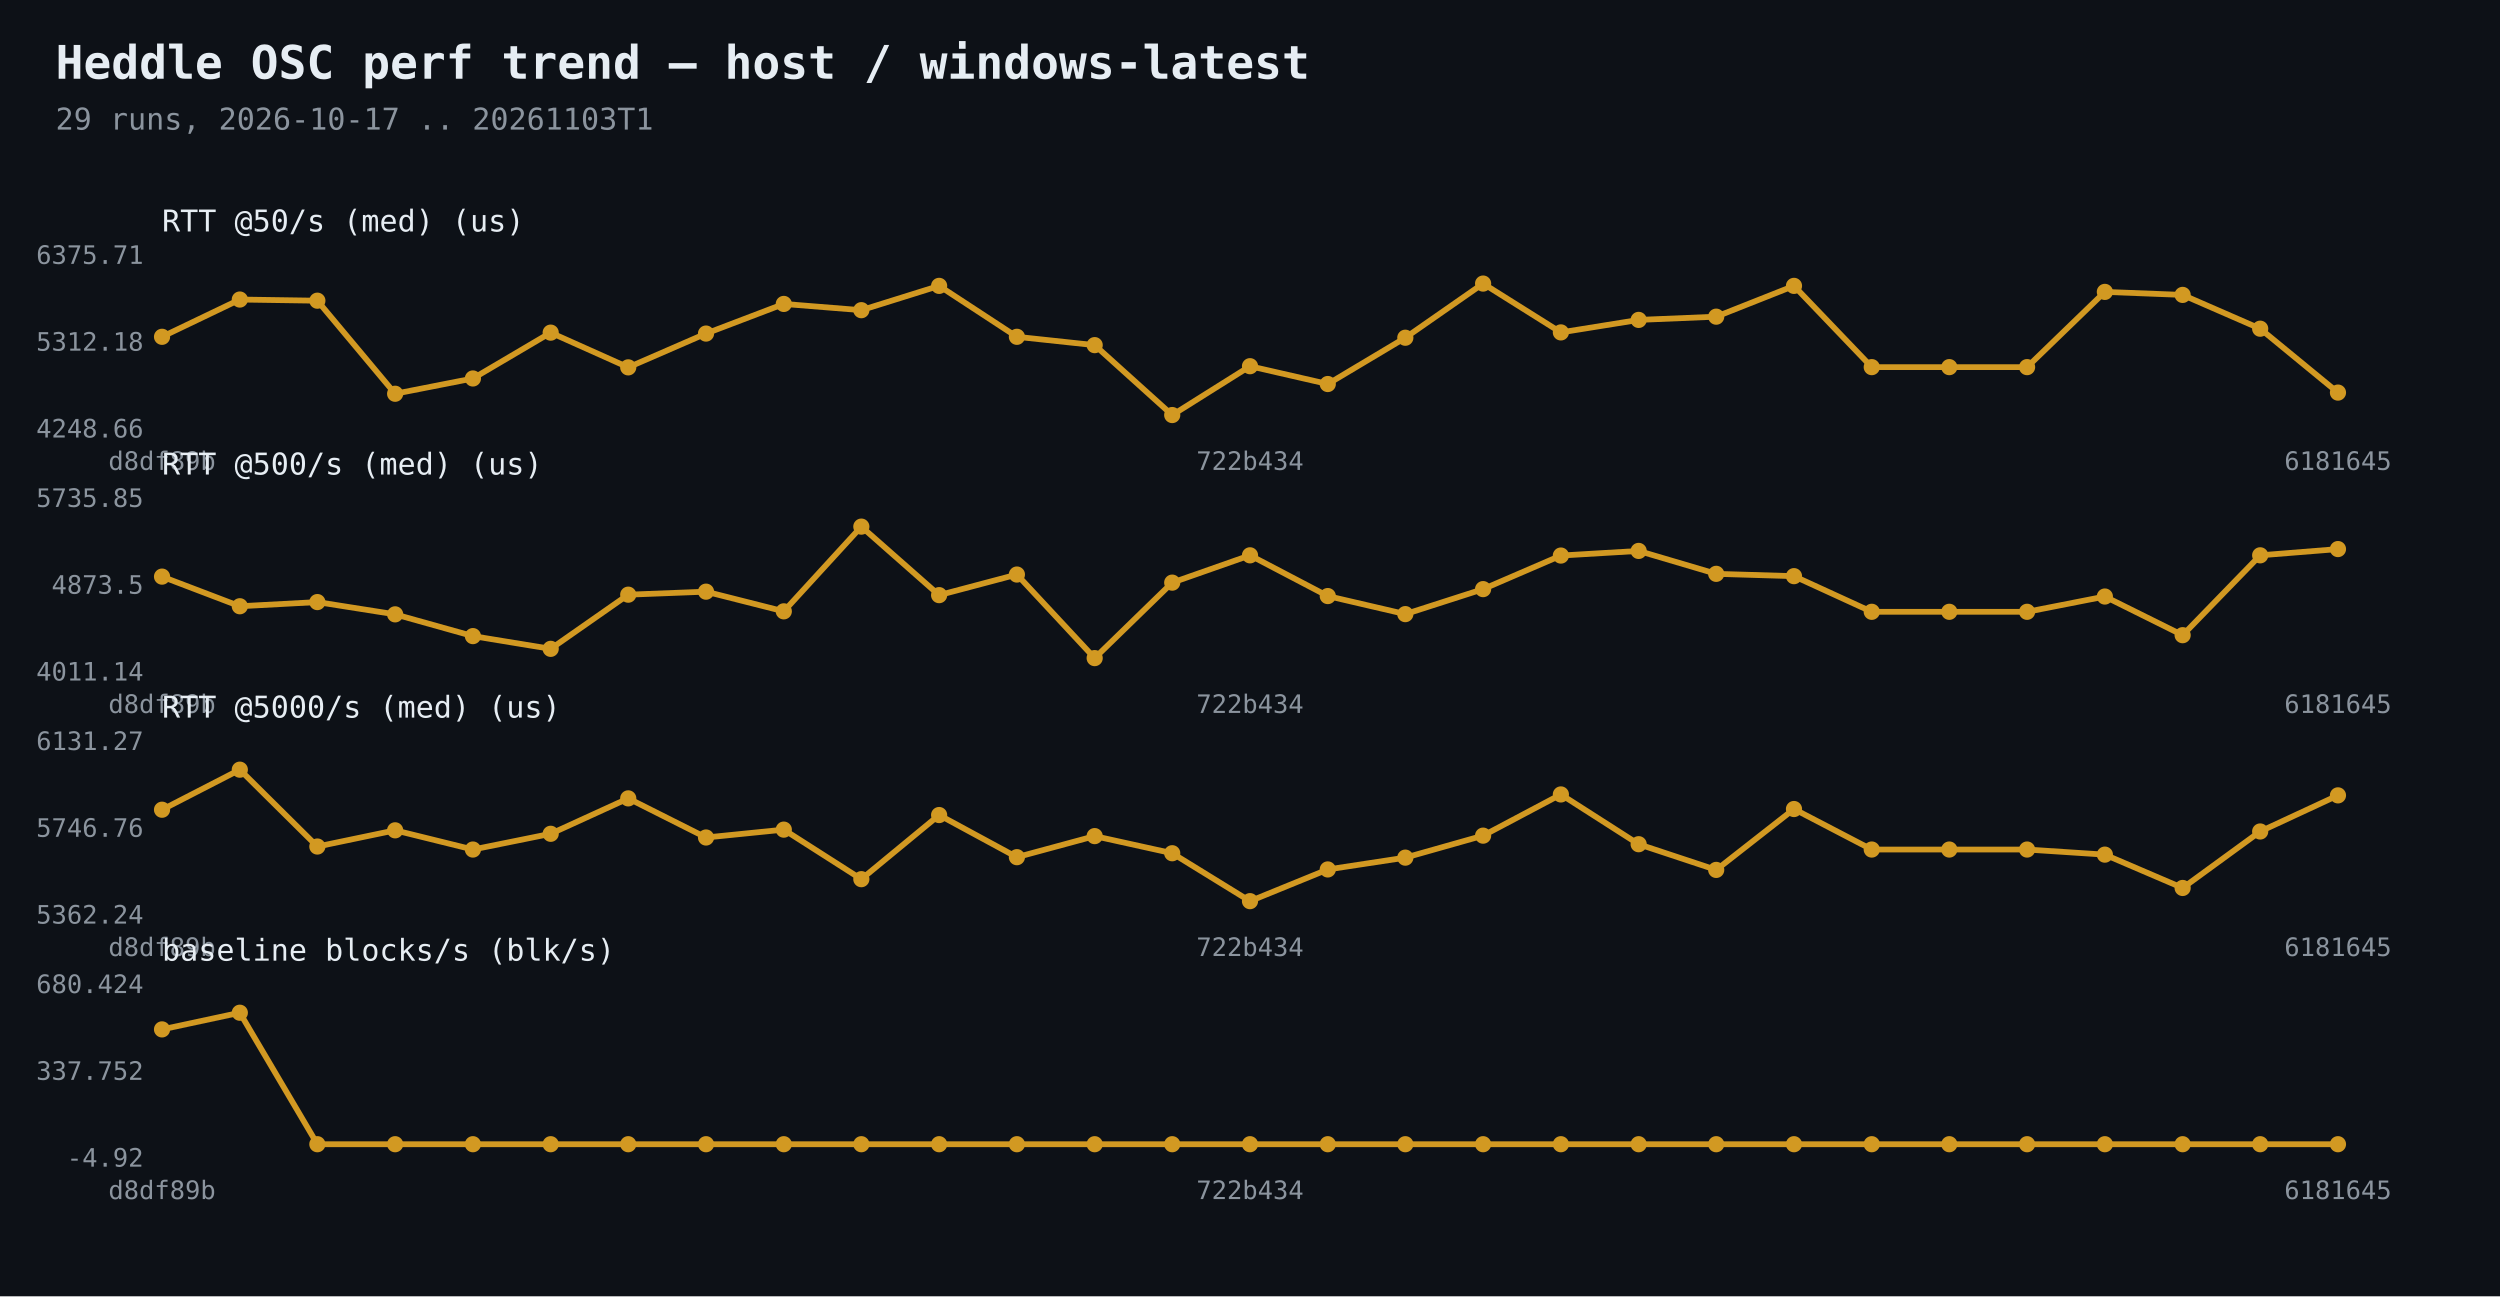
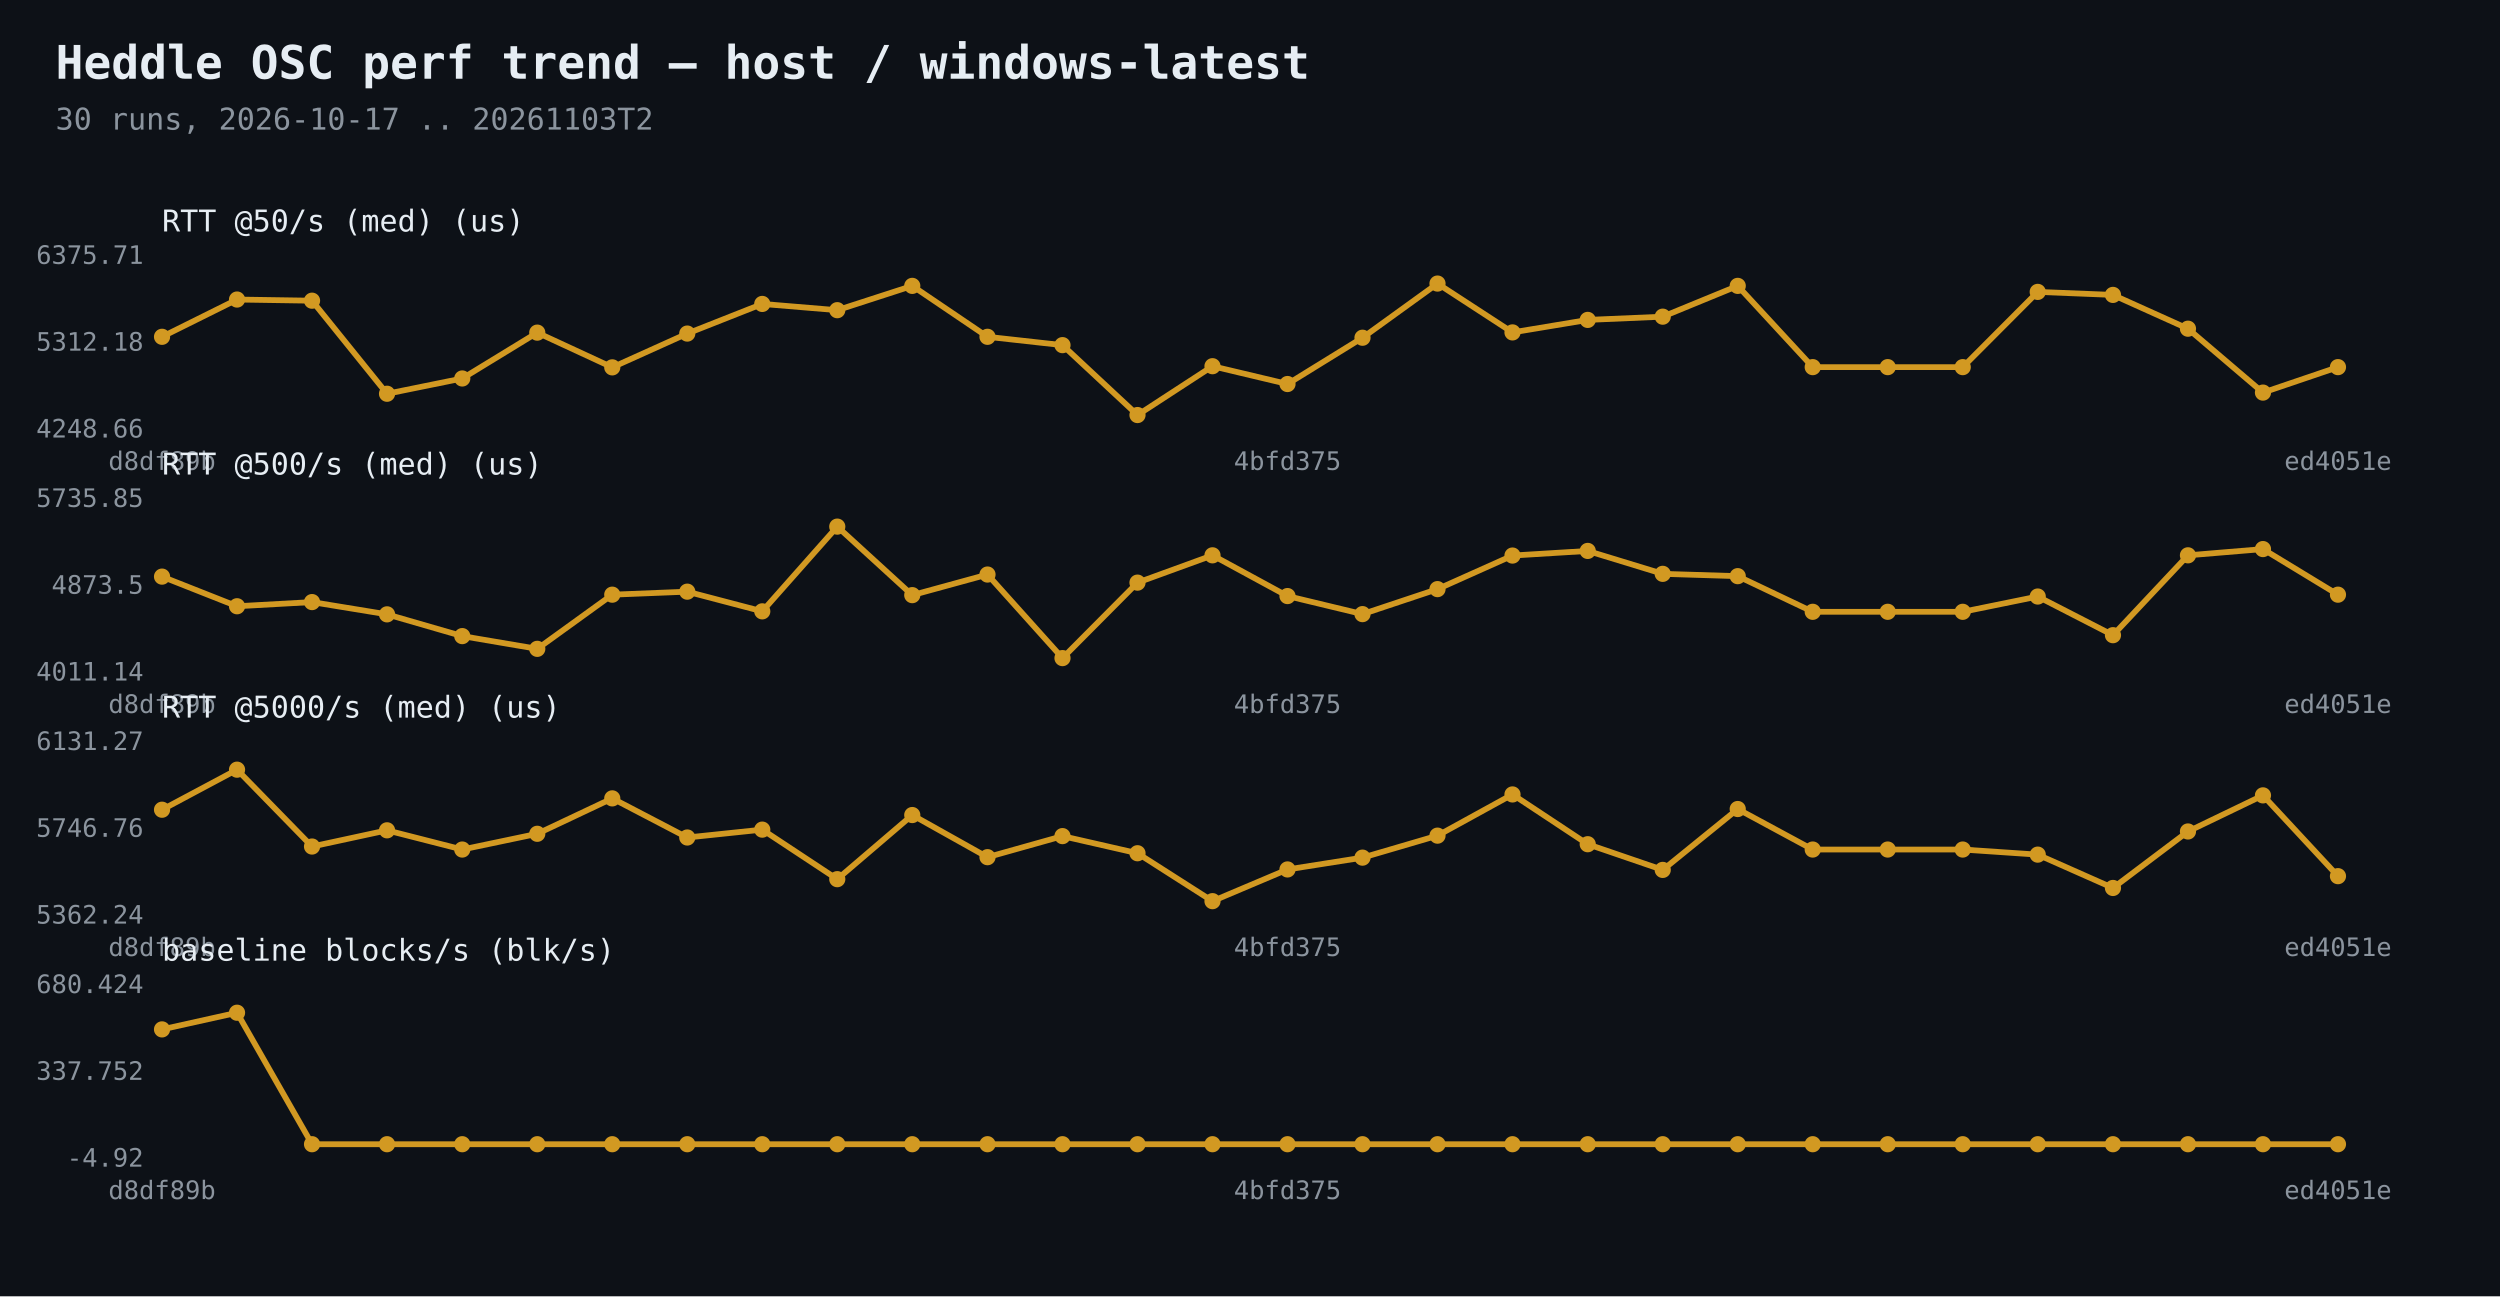
<svg xmlns="http://www.w3.org/2000/svg" width="1080" height="560" viewBox="0 0 1080 560">
  <rect width="1080" height="560" fill="#0d1117" />
  <text x="24" y="34" fill="#e6edf3" font-family="Consolas,monospace" font-size="20" font-weight="bold">Heddle OSC perf trend — host / windows-latest</text>
-   <text x="24" y="56" fill="#8b949e" font-family="Consolas,monospace" font-size="13">29 runs, 2026-10-17 .. 20261103T1</text>
-   <polyline points="70.0,145.5 103.6,129.4 137.1,129.9 170.7,170.1 204.3,163.5 237.9,143.7 271.4,158.7 305.0,144.1 338.6,131.3 372.1,134.0 405.7,123.5 439.3,145.5 472.9,149.1 506.4,179.3 540.0,158.2 573.6,165.9 607.1,145.9 640.7,122.5 674.3,143.6 707.9,138.2 741.4,136.8 775.0,123.5 808.6,158.6 842.1,158.6 875.7,158.6 909.3,126.1 942.9,127.4 976.4,142.0 1010.0,169.6" fill="none" stroke="#d29922" stroke-width="2.5" />
+   <text x="24" y="56" fill="#8b949e" font-family="Consolas,monospace" font-size="13">30 runs, 2026-10-17 .. 20261103T2</text>
+   <polyline points="70.0,145.5 102.4,129.4 134.8,129.9 167.2,170.1 199.7,163.5 232.1,143.7 264.5,158.7 296.9,144.1 329.3,131.3 361.7,134.0 394.1,123.5 426.6,145.5 459.0,149.1 491.4,179.3 523.8,158.2 556.2,165.9 588.6,145.9 621.0,122.5 653.4,143.6 685.9,138.2 718.3,136.8 750.7,123.5 783.1,158.6 815.5,158.6 847.9,158.6 880.3,126.1 912.8,127.4 945.2,142.0 977.6,169.6 1010.0,158.6" fill="none" stroke="#d29922" stroke-width="2.5" />
  <circle cx="70.0" cy="145.5" r="3.5" fill="#d29922" />
-   <circle cx="103.6" cy="129.4" r="3.5" fill="#d29922" />
-   <circle cx="137.1" cy="129.9" r="3.5" fill="#d29922" />
-   <circle cx="170.7" cy="170.1" r="3.5" fill="#d29922" />
-   <circle cx="204.3" cy="163.5" r="3.5" fill="#d29922" />
-   <circle cx="237.9" cy="143.7" r="3.5" fill="#d29922" />
-   <circle cx="271.4" cy="158.7" r="3.5" fill="#d29922" />
-   <circle cx="305.0" cy="144.1" r="3.5" fill="#d29922" />
-   <circle cx="338.6" cy="131.3" r="3.5" fill="#d29922" />
-   <circle cx="372.1" cy="134.0" r="3.5" fill="#d29922" />
-   <circle cx="405.7" cy="123.5" r="3.5" fill="#d29922" />
-   <circle cx="439.3" cy="145.5" r="3.5" fill="#d29922" />
-   <circle cx="472.9" cy="149.1" r="3.5" fill="#d29922" />
-   <circle cx="506.4" cy="179.3" r="3.5" fill="#d29922" />
-   <circle cx="540.0" cy="158.2" r="3.5" fill="#d29922" />
-   <circle cx="573.6" cy="165.9" r="3.5" fill="#d29922" />
-   <circle cx="607.1" cy="145.9" r="3.5" fill="#d29922" />
-   <circle cx="640.7" cy="122.5" r="3.5" fill="#d29922" />
-   <circle cx="674.3" cy="143.6" r="3.5" fill="#d29922" />
-   <circle cx="707.9" cy="138.2" r="3.5" fill="#d29922" />
-   <circle cx="741.4" cy="136.8" r="3.5" fill="#d29922" />
-   <circle cx="775.0" cy="123.5" r="3.5" fill="#d29922" />
-   <circle cx="808.6" cy="158.6" r="3.5" fill="#d29922" />
-   <circle cx="842.1" cy="158.6" r="3.5" fill="#d29922" />
-   <circle cx="875.7" cy="158.6" r="3.5" fill="#d29922" />
-   <circle cx="909.3" cy="126.1" r="3.5" fill="#d29922" />
-   <circle cx="942.9" cy="127.4" r="3.5" fill="#d29922" />
-   <circle cx="976.4" cy="142.0" r="3.5" fill="#d29922" />
-   <circle cx="1010.0" cy="169.6" r="3.5" fill="#d29922" />
+   <circle cx="102.4" cy="129.4" r="3.5" fill="#d29922" />
+   <circle cx="134.8" cy="129.9" r="3.5" fill="#d29922" />
+   <circle cx="167.2" cy="170.1" r="3.5" fill="#d29922" />
+   <circle cx="199.7" cy="163.5" r="3.5" fill="#d29922" />
+   <circle cx="232.1" cy="143.7" r="3.5" fill="#d29922" />
+   <circle cx="264.5" cy="158.7" r="3.5" fill="#d29922" />
+   <circle cx="296.9" cy="144.1" r="3.5" fill="#d29922" />
+   <circle cx="329.3" cy="131.3" r="3.5" fill="#d29922" />
+   <circle cx="361.7" cy="134.0" r="3.5" fill="#d29922" />
+   <circle cx="394.1" cy="123.5" r="3.5" fill="#d29922" />
+   <circle cx="426.6" cy="145.5" r="3.5" fill="#d29922" />
+   <circle cx="459.0" cy="149.1" r="3.5" fill="#d29922" />
+   <circle cx="491.4" cy="179.3" r="3.5" fill="#d29922" />
+   <circle cx="523.8" cy="158.2" r="3.5" fill="#d29922" />
+   <circle cx="556.2" cy="165.9" r="3.5" fill="#d29922" />
+   <circle cx="588.6" cy="145.9" r="3.5" fill="#d29922" />
+   <circle cx="621.0" cy="122.5" r="3.5" fill="#d29922" />
+   <circle cx="653.4" cy="143.6" r="3.5" fill="#d29922" />
+   <circle cx="685.9" cy="138.2" r="3.5" fill="#d29922" />
+   <circle cx="718.3" cy="136.8" r="3.5" fill="#d29922" />
+   <circle cx="750.7" cy="123.5" r="3.5" fill="#d29922" />
+   <circle cx="783.1" cy="158.6" r="3.5" fill="#d29922" />
+   <circle cx="815.5" cy="158.6" r="3.5" fill="#d29922" />
+   <circle cx="847.9" cy="158.6" r="3.5" fill="#d29922" />
+   <circle cx="880.3" cy="126.1" r="3.5" fill="#d29922" />
+   <circle cx="912.8" cy="127.4" r="3.5" fill="#d29922" />
+   <circle cx="945.2" cy="142.0" r="3.5" fill="#d29922" />
+   <circle cx="977.6" cy="169.6" r="3.5" fill="#d29922" />
+   <circle cx="1010.0" cy="158.6" r="3.5" fill="#d29922" />
  <text x="62" y="189.0" fill="#8b949e" font-family="Consolas,monospace" font-size="11" text-anchor="end">4248.66</text>
  <text x="62" y="151.5" fill="#8b949e" font-family="Consolas,monospace" font-size="11" text-anchor="end">5312.18</text>
  <text x="62" y="114.0" fill="#8b949e" font-family="Consolas,monospace" font-size="11" text-anchor="end">6375.71</text>
  <text x="70.0" y="203" fill="#8b949e" font-family="Consolas,monospace" font-size="11" text-anchor="middle">d8df89b</text>
-   <text x="540.0" y="203" fill="#8b949e" font-family="Consolas,monospace" font-size="11" text-anchor="middle">722b434</text>
-   <text x="1010.0" y="203" fill="#8b949e" font-family="Consolas,monospace" font-size="11" text-anchor="middle">6181645</text>
+   <text x="556.2" y="203" fill="#8b949e" font-family="Consolas,monospace" font-size="11" text-anchor="middle">4bfd375</text>
+   <text x="1010.0" y="203" fill="#8b949e" font-family="Consolas,monospace" font-size="11" text-anchor="middle">ed4051e</text>
  <text x="70" y="100" fill="#e6edf3" font-family="Consolas,monospace" font-size="13">RTT @50/s (med)  (us)</text>
-   <polyline points="70.0,249.1 103.6,261.9 137.1,260.1 170.7,265.4 204.3,274.8 237.9,280.3 271.4,256.9 305.0,255.6 338.6,264.1 372.1,227.5 405.7,257.1 439.3,248.2 472.9,284.3 506.4,251.7 540.0,239.9 573.6,257.5 607.1,265.3 640.7,254.5 674.3,240.0 707.9,238.0 741.4,247.9 775.0,248.9 808.6,264.3 842.1,264.3 875.7,264.3 909.3,257.7 942.9,274.4 976.4,239.9 1010.0,237.2" fill="none" stroke="#d29922" stroke-width="2.5" />
+   <polyline points="70.0,249.1 102.4,261.9 134.8,260.1 167.2,265.4 199.7,274.8 232.1,280.3 264.5,256.9 296.9,255.6 329.3,264.1 361.7,227.5 394.1,257.1 426.6,248.2 459.0,284.3 491.4,251.7 523.8,239.9 556.2,257.5 588.6,265.3 621.0,254.5 653.4,240.0 685.9,238.0 718.3,247.9 750.7,248.9 783.1,264.3 815.5,264.3 847.9,264.3 880.3,257.7 912.8,274.4 945.2,239.9 977.6,237.2 1010.0,256.9" fill="none" stroke="#d29922" stroke-width="2.5" />
  <circle cx="70.0" cy="249.1" r="3.5" fill="#d29922" />
-   <circle cx="103.6" cy="261.9" r="3.5" fill="#d29922" />
-   <circle cx="137.1" cy="260.1" r="3.5" fill="#d29922" />
-   <circle cx="170.7" cy="265.4" r="3.5" fill="#d29922" />
-   <circle cx="204.3" cy="274.8" r="3.5" fill="#d29922" />
-   <circle cx="237.9" cy="280.3" r="3.5" fill="#d29922" />
-   <circle cx="271.4" cy="256.9" r="3.5" fill="#d29922" />
-   <circle cx="305.0" cy="255.6" r="3.5" fill="#d29922" />
-   <circle cx="338.6" cy="264.1" r="3.5" fill="#d29922" />
-   <circle cx="372.1" cy="227.5" r="3.5" fill="#d29922" />
-   <circle cx="405.7" cy="257.1" r="3.5" fill="#d29922" />
-   <circle cx="439.3" cy="248.2" r="3.5" fill="#d29922" />
-   <circle cx="472.9" cy="284.3" r="3.5" fill="#d29922" />
-   <circle cx="506.4" cy="251.7" r="3.5" fill="#d29922" />
-   <circle cx="540.0" cy="239.9" r="3.5" fill="#d29922" />
-   <circle cx="573.6" cy="257.5" r="3.5" fill="#d29922" />
-   <circle cx="607.1" cy="265.3" r="3.5" fill="#d29922" />
-   <circle cx="640.7" cy="254.5" r="3.5" fill="#d29922" />
-   <circle cx="674.3" cy="240.0" r="3.5" fill="#d29922" />
-   <circle cx="707.9" cy="238.0" r="3.5" fill="#d29922" />
-   <circle cx="741.4" cy="247.9" r="3.5" fill="#d29922" />
-   <circle cx="775.0" cy="248.9" r="3.5" fill="#d29922" />
-   <circle cx="808.6" cy="264.3" r="3.5" fill="#d29922" />
-   <circle cx="842.1" cy="264.3" r="3.5" fill="#d29922" />
-   <circle cx="875.7" cy="264.3" r="3.5" fill="#d29922" />
-   <circle cx="909.3" cy="257.7" r="3.5" fill="#d29922" />
-   <circle cx="942.9" cy="274.4" r="3.5" fill="#d29922" />
-   <circle cx="976.4" cy="239.9" r="3.5" fill="#d29922" />
-   <circle cx="1010.0" cy="237.2" r="3.5" fill="#d29922" />
+   <circle cx="102.4" cy="261.9" r="3.5" fill="#d29922" />
+   <circle cx="134.8" cy="260.1" r="3.5" fill="#d29922" />
+   <circle cx="167.2" cy="265.4" r="3.5" fill="#d29922" />
+   <circle cx="199.7" cy="274.8" r="3.5" fill="#d29922" />
+   <circle cx="232.1" cy="280.3" r="3.5" fill="#d29922" />
+   <circle cx="264.5" cy="256.9" r="3.5" fill="#d29922" />
+   <circle cx="296.9" cy="255.6" r="3.5" fill="#d29922" />
+   <circle cx="329.3" cy="264.1" r="3.5" fill="#d29922" />
+   <circle cx="361.7" cy="227.5" r="3.5" fill="#d29922" />
+   <circle cx="394.1" cy="257.1" r="3.5" fill="#d29922" />
+   <circle cx="426.6" cy="248.2" r="3.5" fill="#d29922" />
+   <circle cx="459.0" cy="284.3" r="3.5" fill="#d29922" />
+   <circle cx="491.4" cy="251.7" r="3.5" fill="#d29922" />
+   <circle cx="523.8" cy="239.9" r="3.5" fill="#d29922" />
+   <circle cx="556.2" cy="257.5" r="3.5" fill="#d29922" />
+   <circle cx="588.6" cy="265.3" r="3.5" fill="#d29922" />
+   <circle cx="621.0" cy="254.5" r="3.5" fill="#d29922" />
+   <circle cx="653.4" cy="240.0" r="3.5" fill="#d29922" />
+   <circle cx="685.9" cy="238.0" r="3.5" fill="#d29922" />
+   <circle cx="718.3" cy="247.9" r="3.5" fill="#d29922" />
+   <circle cx="750.7" cy="248.9" r="3.5" fill="#d29922" />
+   <circle cx="783.1" cy="264.3" r="3.5" fill="#d29922" />
+   <circle cx="815.5" cy="264.3" r="3.5" fill="#d29922" />
+   <circle cx="847.9" cy="264.3" r="3.5" fill="#d29922" />
+   <circle cx="880.3" cy="257.7" r="3.5" fill="#d29922" />
+   <circle cx="912.8" cy="274.4" r="3.5" fill="#d29922" />
+   <circle cx="945.2" cy="239.9" r="3.5" fill="#d29922" />
+   <circle cx="977.6" cy="237.2" r="3.5" fill="#d29922" />
+   <circle cx="1010.0" cy="256.9" r="3.5" fill="#d29922" />
  <text x="62" y="294.0" fill="#8b949e" font-family="Consolas,monospace" font-size="11" text-anchor="end">4011.14</text>
  <text x="62" y="256.5" fill="#8b949e" font-family="Consolas,monospace" font-size="11" text-anchor="end">4873.5</text>
  <text x="62" y="219.0" fill="#8b949e" font-family="Consolas,monospace" font-size="11" text-anchor="end">5735.85</text>
  <text x="70.0" y="308" fill="#8b949e" font-family="Consolas,monospace" font-size="11" text-anchor="middle">d8df89b</text>
-   <text x="540.0" y="308" fill="#8b949e" font-family="Consolas,monospace" font-size="11" text-anchor="middle">722b434</text>
-   <text x="1010.0" y="308" fill="#8b949e" font-family="Consolas,monospace" font-size="11" text-anchor="middle">6181645</text>
+   <text x="556.2" y="308" fill="#8b949e" font-family="Consolas,monospace" font-size="11" text-anchor="middle">4bfd375</text>
+   <text x="1010.0" y="308" fill="#8b949e" font-family="Consolas,monospace" font-size="11" text-anchor="middle">ed4051e</text>
  <text x="70" y="205" fill="#e6edf3" font-family="Consolas,monospace" font-size="13">RTT @500/s (med)  (us)</text>
-   <polyline points="70.0,349.8 103.6,332.5 137.1,365.7 170.7,358.7 204.3,367.0 237.9,360.2 271.4,344.9 305.0,361.8 338.6,358.4 372.1,379.8 405.7,352.1 439.3,370.3 472.9,361.2 506.4,368.6 540.0,389.3 573.6,375.6 607.1,370.5 640.7,361.0 674.3,343.2 707.9,364.7 741.4,375.8 775.0,349.5 808.6,367.0 842.1,367.0 875.7,367.0 909.3,369.2 942.9,383.6 976.4,359.2 1010.0,343.6" fill="none" stroke="#d29922" stroke-width="2.5" />
+   <polyline points="70.0,349.8 102.4,332.5 134.8,365.7 167.2,358.7 199.7,367.0 232.1,360.2 264.5,344.9 296.9,361.8 329.3,358.4 361.7,379.8 394.1,352.1 426.6,370.3 459.0,361.2 491.4,368.6 523.8,389.3 556.2,375.6 588.6,370.5 621.0,361.0 653.4,343.2 685.9,364.7 718.3,375.8 750.7,349.5 783.1,367.0 815.5,367.0 847.9,367.0 880.3,369.2 912.8,383.6 945.2,359.2 977.6,343.6 1010.0,378.5" fill="none" stroke="#d29922" stroke-width="2.5" />
  <circle cx="70.0" cy="349.8" r="3.5" fill="#d29922" />
-   <circle cx="103.6" cy="332.5" r="3.5" fill="#d29922" />
-   <circle cx="137.1" cy="365.7" r="3.5" fill="#d29922" />
-   <circle cx="170.7" cy="358.7" r="3.5" fill="#d29922" />
-   <circle cx="204.3" cy="367.0" r="3.5" fill="#d29922" />
-   <circle cx="237.9" cy="360.2" r="3.5" fill="#d29922" />
-   <circle cx="271.4" cy="344.9" r="3.5" fill="#d29922" />
-   <circle cx="305.0" cy="361.8" r="3.5" fill="#d29922" />
-   <circle cx="338.6" cy="358.4" r="3.5" fill="#d29922" />
-   <circle cx="372.1" cy="379.8" r="3.5" fill="#d29922" />
-   <circle cx="405.7" cy="352.1" r="3.5" fill="#d29922" />
-   <circle cx="439.3" cy="370.3" r="3.5" fill="#d29922" />
-   <circle cx="472.9" cy="361.2" r="3.5" fill="#d29922" />
-   <circle cx="506.4" cy="368.6" r="3.5" fill="#d29922" />
-   <circle cx="540.0" cy="389.3" r="3.5" fill="#d29922" />
-   <circle cx="573.6" cy="375.6" r="3.5" fill="#d29922" />
-   <circle cx="607.1" cy="370.5" r="3.5" fill="#d29922" />
-   <circle cx="640.7" cy="361.0" r="3.5" fill="#d29922" />
-   <circle cx="674.3" cy="343.2" r="3.5" fill="#d29922" />
-   <circle cx="707.9" cy="364.7" r="3.5" fill="#d29922" />
-   <circle cx="741.4" cy="375.8" r="3.5" fill="#d29922" />
-   <circle cx="775.0" cy="349.5" r="3.5" fill="#d29922" />
-   <circle cx="808.6" cy="367.0" r="3.5" fill="#d29922" />
-   <circle cx="842.1" cy="367.0" r="3.5" fill="#d29922" />
-   <circle cx="875.7" cy="367.0" r="3.5" fill="#d29922" />
-   <circle cx="909.3" cy="369.2" r="3.5" fill="#d29922" />
-   <circle cx="942.9" cy="383.6" r="3.5" fill="#d29922" />
-   <circle cx="976.4" cy="359.2" r="3.5" fill="#d29922" />
-   <circle cx="1010.0" cy="343.6" r="3.5" fill="#d29922" />
+   <circle cx="102.4" cy="332.5" r="3.5" fill="#d29922" />
+   <circle cx="134.8" cy="365.7" r="3.5" fill="#d29922" />
+   <circle cx="167.2" cy="358.7" r="3.5" fill="#d29922" />
+   <circle cx="199.7" cy="367.0" r="3.5" fill="#d29922" />
+   <circle cx="232.1" cy="360.2" r="3.5" fill="#d29922" />
+   <circle cx="264.5" cy="344.9" r="3.5" fill="#d29922" />
+   <circle cx="296.9" cy="361.8" r="3.5" fill="#d29922" />
+   <circle cx="329.3" cy="358.4" r="3.5" fill="#d29922" />
+   <circle cx="361.7" cy="379.8" r="3.5" fill="#d29922" />
+   <circle cx="394.1" cy="352.1" r="3.5" fill="#d29922" />
+   <circle cx="426.6" cy="370.3" r="3.5" fill="#d29922" />
+   <circle cx="459.0" cy="361.2" r="3.5" fill="#d29922" />
+   <circle cx="491.4" cy="368.6" r="3.5" fill="#d29922" />
+   <circle cx="523.8" cy="389.3" r="3.5" fill="#d29922" />
+   <circle cx="556.2" cy="375.6" r="3.5" fill="#d29922" />
+   <circle cx="588.6" cy="370.5" r="3.5" fill="#d29922" />
+   <circle cx="621.0" cy="361.0" r="3.5" fill="#d29922" />
+   <circle cx="653.4" cy="343.2" r="3.5" fill="#d29922" />
+   <circle cx="685.9" cy="364.7" r="3.5" fill="#d29922" />
+   <circle cx="718.3" cy="375.8" r="3.5" fill="#d29922" />
+   <circle cx="750.7" cy="349.5" r="3.5" fill="#d29922" />
+   <circle cx="783.1" cy="367.0" r="3.5" fill="#d29922" />
+   <circle cx="815.5" cy="367.0" r="3.5" fill="#d29922" />
+   <circle cx="847.9" cy="367.0" r="3.5" fill="#d29922" />
+   <circle cx="880.3" cy="369.2" r="3.5" fill="#d29922" />
+   <circle cx="912.8" cy="383.6" r="3.5" fill="#d29922" />
+   <circle cx="945.2" cy="359.2" r="3.5" fill="#d29922" />
+   <circle cx="977.6" cy="343.6" r="3.5" fill="#d29922" />
+   <circle cx="1010.0" cy="378.5" r="3.5" fill="#d29922" />
  <text x="62" y="399.0" fill="#8b949e" font-family="Consolas,monospace" font-size="11" text-anchor="end">5362.24</text>
  <text x="62" y="361.5" fill="#8b949e" font-family="Consolas,monospace" font-size="11" text-anchor="end">5746.76</text>
  <text x="62" y="324.0" fill="#8b949e" font-family="Consolas,monospace" font-size="11" text-anchor="end">6131.27</text>
  <text x="70.0" y="413" fill="#8b949e" font-family="Consolas,monospace" font-size="11" text-anchor="middle">d8df89b</text>
-   <text x="540.0" y="413" fill="#8b949e" font-family="Consolas,monospace" font-size="11" text-anchor="middle">722b434</text>
-   <text x="1010.0" y="413" fill="#8b949e" font-family="Consolas,monospace" font-size="11" text-anchor="middle">6181645</text>
+   <text x="556.2" y="413" fill="#8b949e" font-family="Consolas,monospace" font-size="11" text-anchor="middle">4bfd375</text>
+   <text x="1010.0" y="413" fill="#8b949e" font-family="Consolas,monospace" font-size="11" text-anchor="middle">ed4051e</text>
  <text x="70" y="310" fill="#e6edf3" font-family="Consolas,monospace" font-size="13">RTT @5000/s (med)  (us)</text>
-   <polyline points="70.0,444.7 103.6,437.5 137.1,494.3 170.7,494.3 204.3,494.3 237.9,494.3 271.4,494.3 305.0,494.3 338.6,494.3 372.1,494.3 405.7,494.3 439.3,494.3 472.9,494.3 506.4,494.3 540.0,494.3 573.6,494.3 607.1,494.3 640.7,494.3 674.3,494.3 707.9,494.3 741.4,494.3 775.0,494.3 808.6,494.3 842.1,494.3 875.7,494.3 909.3,494.3 942.9,494.3 976.4,494.3 1010.0,494.3" fill="none" stroke="#d29922" stroke-width="2.5" />
+   <polyline points="70.0,444.7 102.4,437.5 134.8,494.3 167.2,494.3 199.7,494.3 232.1,494.3 264.5,494.3 296.9,494.3 329.3,494.3 361.7,494.3 394.1,494.3 426.6,494.3 459.0,494.3 491.4,494.3 523.8,494.3 556.2,494.3 588.6,494.3 621.0,494.3 653.4,494.3 685.9,494.3 718.3,494.3 750.7,494.3 783.1,494.3 815.5,494.3 847.9,494.3 880.3,494.3 912.8,494.3 945.2,494.3 977.6,494.3 1010.0,494.3" fill="none" stroke="#d29922" stroke-width="2.5" />
  <circle cx="70.0" cy="444.7" r="3.5" fill="#d29922" />
-   <circle cx="103.6" cy="437.5" r="3.5" fill="#d29922" />
-   <circle cx="137.1" cy="494.3" r="3.5" fill="#d29922" />
-   <circle cx="170.7" cy="494.3" r="3.5" fill="#d29922" />
-   <circle cx="204.3" cy="494.3" r="3.5" fill="#d29922" />
-   <circle cx="237.9" cy="494.3" r="3.5" fill="#d29922" />
-   <circle cx="271.4" cy="494.3" r="3.5" fill="#d29922" />
-   <circle cx="305.0" cy="494.3" r="3.5" fill="#d29922" />
-   <circle cx="338.6" cy="494.3" r="3.5" fill="#d29922" />
-   <circle cx="372.1" cy="494.3" r="3.5" fill="#d29922" />
-   <circle cx="405.7" cy="494.3" r="3.5" fill="#d29922" />
-   <circle cx="439.3" cy="494.3" r="3.5" fill="#d29922" />
-   <circle cx="472.9" cy="494.3" r="3.5" fill="#d29922" />
-   <circle cx="506.4" cy="494.3" r="3.5" fill="#d29922" />
-   <circle cx="540.0" cy="494.3" r="3.5" fill="#d29922" />
-   <circle cx="573.6" cy="494.3" r="3.5" fill="#d29922" />
-   <circle cx="607.1" cy="494.3" r="3.5" fill="#d29922" />
-   <circle cx="640.7" cy="494.3" r="3.5" fill="#d29922" />
-   <circle cx="674.3" cy="494.3" r="3.5" fill="#d29922" />
-   <circle cx="707.9" cy="494.3" r="3.5" fill="#d29922" />
-   <circle cx="741.4" cy="494.3" r="3.5" fill="#d29922" />
-   <circle cx="775.0" cy="494.3" r="3.5" fill="#d29922" />
-   <circle cx="808.6" cy="494.3" r="3.5" fill="#d29922" />
-   <circle cx="842.1" cy="494.3" r="3.5" fill="#d29922" />
-   <circle cx="875.7" cy="494.3" r="3.5" fill="#d29922" />
-   <circle cx="909.3" cy="494.3" r="3.5" fill="#d29922" />
-   <circle cx="942.9" cy="494.3" r="3.5" fill="#d29922" />
-   <circle cx="976.4" cy="494.3" r="3.5" fill="#d29922" />
+   <circle cx="102.4" cy="437.5" r="3.5" fill="#d29922" />
+   <circle cx="134.8" cy="494.3" r="3.5" fill="#d29922" />
+   <circle cx="167.2" cy="494.3" r="3.5" fill="#d29922" />
+   <circle cx="199.7" cy="494.3" r="3.5" fill="#d29922" />
+   <circle cx="232.1" cy="494.3" r="3.5" fill="#d29922" />
+   <circle cx="264.5" cy="494.3" r="3.5" fill="#d29922" />
+   <circle cx="296.9" cy="494.3" r="3.5" fill="#d29922" />
+   <circle cx="329.3" cy="494.3" r="3.5" fill="#d29922" />
+   <circle cx="361.7" cy="494.3" r="3.5" fill="#d29922" />
+   <circle cx="394.1" cy="494.3" r="3.5" fill="#d29922" />
+   <circle cx="426.6" cy="494.3" r="3.5" fill="#d29922" />
+   <circle cx="459.0" cy="494.3" r="3.5" fill="#d29922" />
+   <circle cx="491.4" cy="494.3" r="3.5" fill="#d29922" />
+   <circle cx="523.8" cy="494.3" r="3.5" fill="#d29922" />
+   <circle cx="556.2" cy="494.3" r="3.5" fill="#d29922" />
+   <circle cx="588.6" cy="494.3" r="3.5" fill="#d29922" />
+   <circle cx="621.0" cy="494.3" r="3.5" fill="#d29922" />
+   <circle cx="653.4" cy="494.3" r="3.5" fill="#d29922" />
+   <circle cx="685.9" cy="494.3" r="3.5" fill="#d29922" />
+   <circle cx="718.3" cy="494.3" r="3.5" fill="#d29922" />
+   <circle cx="750.7" cy="494.3" r="3.5" fill="#d29922" />
+   <circle cx="783.1" cy="494.3" r="3.5" fill="#d29922" />
+   <circle cx="815.5" cy="494.3" r="3.5" fill="#d29922" />
+   <circle cx="847.9" cy="494.3" r="3.5" fill="#d29922" />
+   <circle cx="880.3" cy="494.3" r="3.5" fill="#d29922" />
+   <circle cx="912.8" cy="494.3" r="3.5" fill="#d29922" />
+   <circle cx="945.2" cy="494.3" r="3.5" fill="#d29922" />
+   <circle cx="977.6" cy="494.3" r="3.5" fill="#d29922" />
  <circle cx="1010.0" cy="494.3" r="3.5" fill="#d29922" />
  <text x="62" y="504.0" fill="#8b949e" font-family="Consolas,monospace" font-size="11" text-anchor="end">-4.92</text>
  <text x="62" y="466.5" fill="#8b949e" font-family="Consolas,monospace" font-size="11" text-anchor="end">337.752</text>
  <text x="62" y="429.0" fill="#8b949e" font-family="Consolas,monospace" font-size="11" text-anchor="end">680.424</text>
  <text x="70.0" y="518" fill="#8b949e" font-family="Consolas,monospace" font-size="11" text-anchor="middle">d8df89b</text>
-   <text x="540.0" y="518" fill="#8b949e" font-family="Consolas,monospace" font-size="11" text-anchor="middle">722b434</text>
-   <text x="1010.0" y="518" fill="#8b949e" font-family="Consolas,monospace" font-size="11" text-anchor="middle">6181645</text>
+   <text x="556.2" y="518" fill="#8b949e" font-family="Consolas,monospace" font-size="11" text-anchor="middle">4bfd375</text>
+   <text x="1010.0" y="518" fill="#8b949e" font-family="Consolas,monospace" font-size="11" text-anchor="middle">ed4051e</text>
  <text x="70" y="415" fill="#e6edf3" font-family="Consolas,monospace" font-size="13">baseline blocks/s  (blk/s)</text>
</svg>
